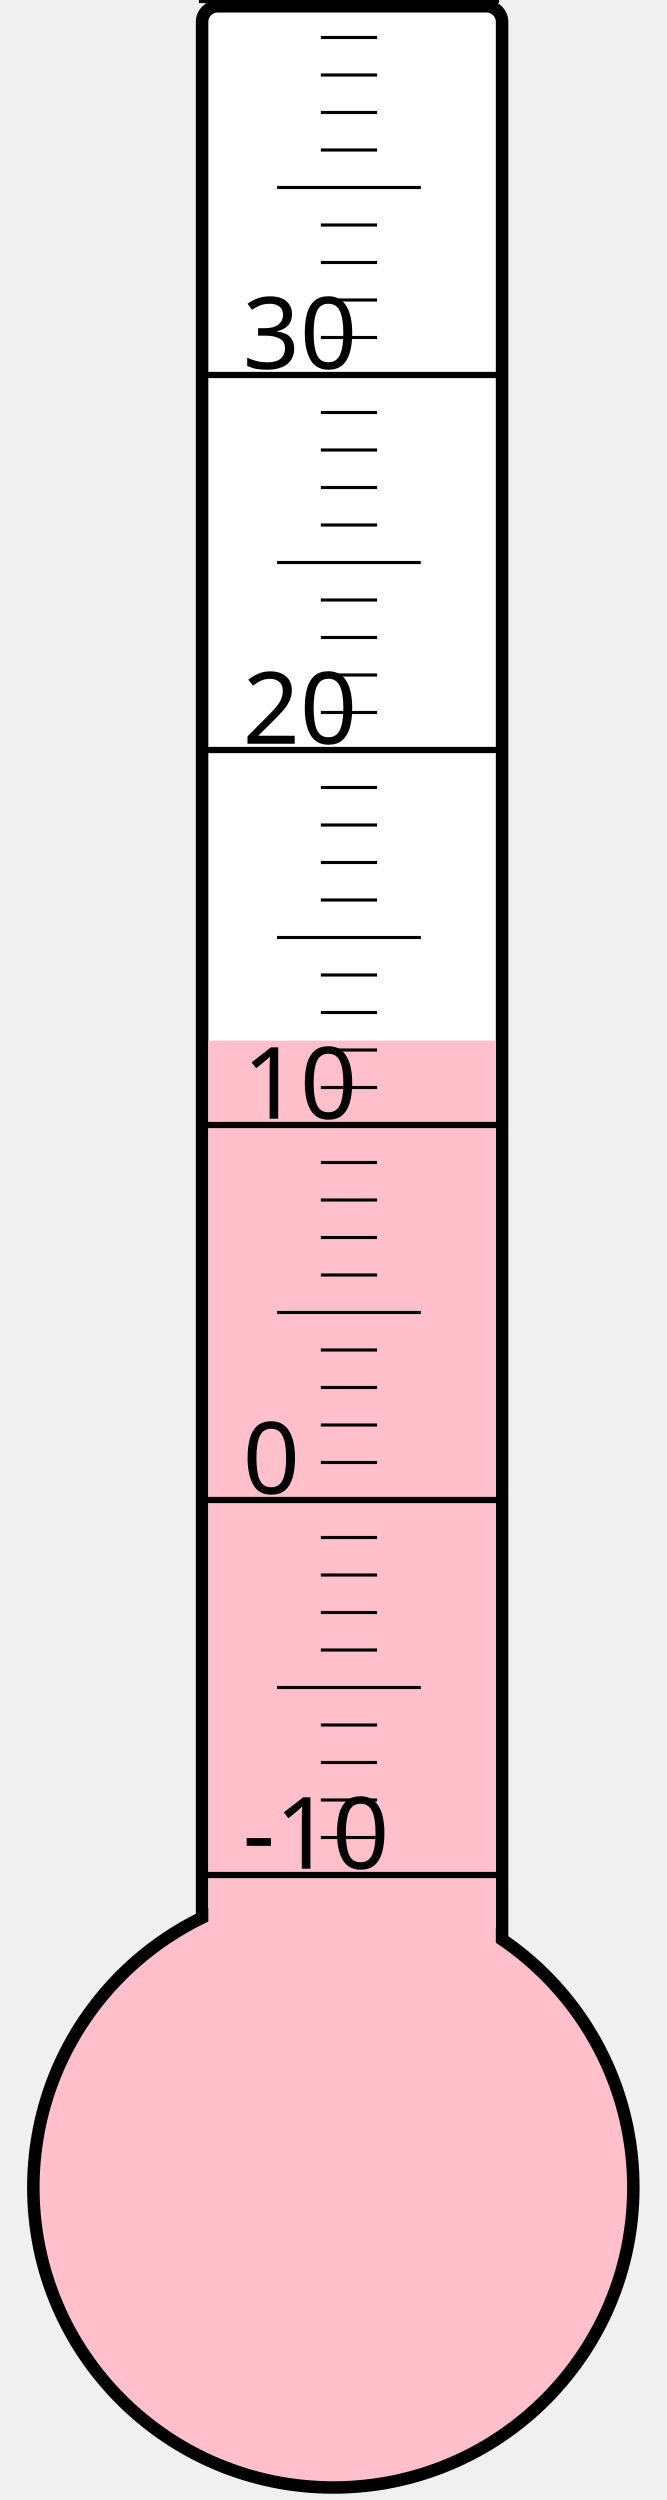
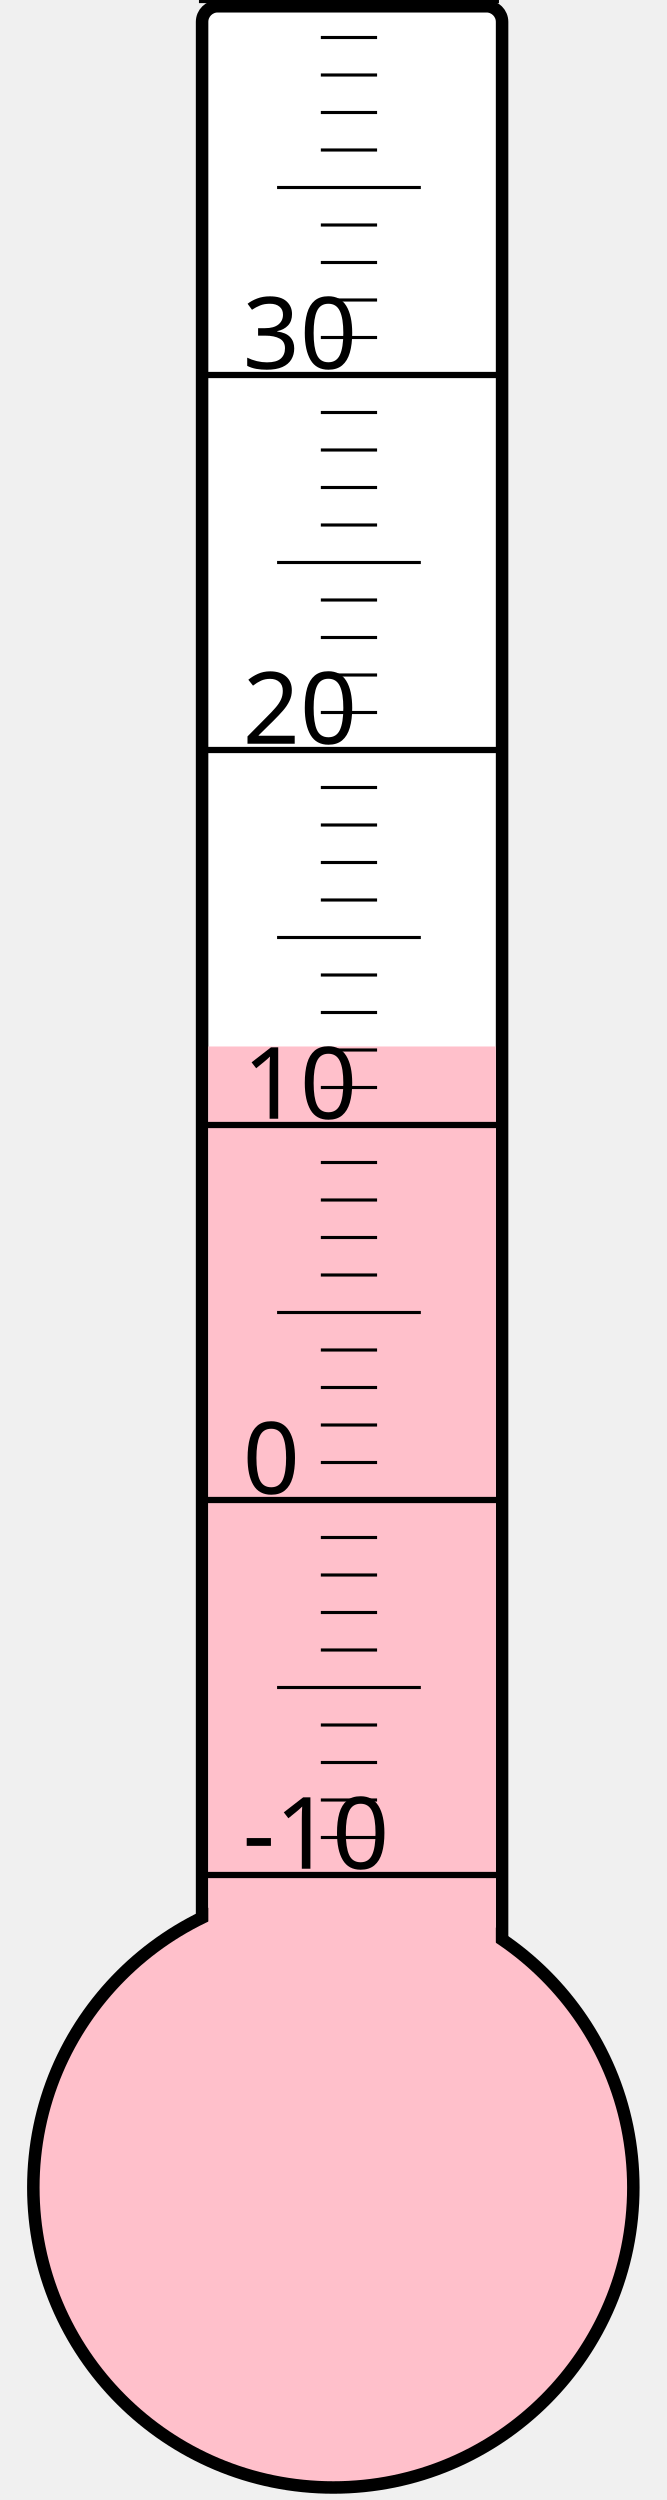
<svg xmlns="http://www.w3.org/2000/svg" width="40px" height="150px" viewBox="0 0 200 800">
  <rect width="200" height="800" x="0" y="0" style="fill: #ffffeb; fill-opacity: 0;" />
  <rect width="96" height="680" x="58" y="2" rx="5" ry="5" style="fill: white; fill-opacity: 1; stroke: black; stroke-width: 4;" />
  <circle cx="100" cy="700" r="96" style="fill: pink; stroke: black; stroke-width: 4;" />
-   <rect width="92" height="367.0" x="60" y="333.0" style="fill: pink; fill-opacity: 1; stroke-width: 0;" />
+   <rect width="92" height="365.125" x="60" y="334.875" style="fill: pink; fill-opacity: 1; stroke-width: 0;" />
  <text x="71" y="598" style="font-family: sans-serif; font-size: 24pt;">-10</text>
  <text x="71" y="478" style="font-family: sans-serif; font-size: 24pt;">0</text>
  <text x="71" y="358" style="font-family: sans-serif; font-size: 24pt;">10</text>
  <text x="71" y="238" style="font-family: sans-serif; font-size: 24pt;">20</text>
  <text x="71" y="118" style="font-family: sans-serif; font-size: 24pt;">30</text>
  <g style="stroke: black;">
    <line x1="57" y1="600" x2="153" y2="600" style="stroke-width: 2;" />
    <line x1="96" y1="588" x2="114" y2="588" style="stroke-width: 1;" />
    <line x1="96" y1="576" x2="114" y2="576" style="stroke-width: 1;" />
    <line x1="96" y1="564" x2="114" y2="564" style="stroke-width: 1;" />
    <line x1="96" y1="552" x2="114" y2="552" style="stroke-width: 1;" />
    <line x1="82" y1="540" x2="128" y2="540" style="stroke-width: 1;" />
    <line x1="96" y1="528" x2="114" y2="528" style="stroke-width: 1;" />
    <line x1="96" y1="516" x2="114" y2="516" style="stroke-width: 1;" />
    <line x1="96" y1="504" x2="114" y2="504" style="stroke-width: 1;" />
    <line x1="96" y1="492" x2="114" y2="492" style="stroke-width: 1;" />
    <line x1="57" y1="480" x2="153" y2="480" style="stroke-width: 2;" />
    <line x1="96" y1="468" x2="114" y2="468" style="stroke-width: 1;" />
    <line x1="96" y1="456" x2="114" y2="456" style="stroke-width: 1;" />
    <line x1="96" y1="444" x2="114" y2="444" style="stroke-width: 1;" />
    <line x1="96" y1="432" x2="114" y2="432" style="stroke-width: 1;" />
    <line x1="82" y1="420" x2="128" y2="420" style="stroke-width: 1;" />
    <line x1="96" y1="408" x2="114" y2="408" style="stroke-width: 1;" />
    <line x1="96" y1="396" x2="114" y2="396" style="stroke-width: 1;" />
    <line x1="96" y1="384" x2="114" y2="384" style="stroke-width: 1;" />
    <line x1="96" y1="372" x2="114" y2="372" style="stroke-width: 1;" />
    <line x1="57" y1="360" x2="153" y2="360" style="stroke-width: 2;" />
    <line x1="96" y1="348" x2="114" y2="348" style="stroke-width: 1;" />
    <line x1="96" y1="336" x2="114" y2="336" style="stroke-width: 1;" />
    <line x1="96" y1="324" x2="114" y2="324" style="stroke-width: 1;" />
    <line x1="96" y1="312" x2="114" y2="312" style="stroke-width: 1;" />
    <line x1="82" y1="300" x2="128" y2="300" style="stroke-width: 1;" />
    <line x1="96" y1="288" x2="114" y2="288" style="stroke-width: 1;" />
    <line x1="96" y1="276" x2="114" y2="276" style="stroke-width: 1;" />
    <line x1="96" y1="264" x2="114" y2="264" style="stroke-width: 1;" />
    <line x1="96" y1="252" x2="114" y2="252" style="stroke-width: 1;" />
    <line x1="57" y1="240" x2="153" y2="240" style="stroke-width: 2;" />
    <line x1="96" y1="228" x2="114" y2="228" style="stroke-width: 1;" />
    <line x1="96" y1="216" x2="114" y2="216" style="stroke-width: 1;" />
    <line x1="96" y1="204" x2="114" y2="204" style="stroke-width: 1;" />
    <line x1="96" y1="192" x2="114" y2="192" style="stroke-width: 1;" />
    <line x1="82" y1="180" x2="128" y2="180" style="stroke-width: 1;" />
    <line x1="96" y1="168" x2="114" y2="168" style="stroke-width: 1;" />
    <line x1="96" y1="156" x2="114" y2="156" style="stroke-width: 1;" />
    <line x1="96" y1="144" x2="114" y2="144" style="stroke-width: 1;" />
    <line x1="96" y1="132" x2="114" y2="132" style="stroke-width: 1;" />
    <line x1="57" y1="120" x2="153" y2="120" style="stroke-width: 2;" />
    <line x1="96" y1="108" x2="114" y2="108" style="stroke-width: 1;" />
    <line x1="96" y1="96" x2="114" y2="96" style="stroke-width: 1;" />
    <line x1="96" y1="84" x2="114" y2="84" style="stroke-width: 1;" />
    <line x1="96" y1="72" x2="114" y2="72" style="stroke-width: 1;" />
    <line x1="82" y1="60" x2="128" y2="60" style="stroke-width: 1;" />
    <line x1="96" y1="48" x2="114" y2="48" style="stroke-width: 1;" />
    <line x1="96" y1="36" x2="114" y2="36" style="stroke-width: 1;" />
    <line x1="96" y1="24" x2="114" y2="24" style="stroke-width: 1;" />
    <line x1="96" y1="12" x2="114" y2="12" style="stroke-width: 1;" />
    <line x1="57" y1="0" x2="153" y2="0" style="stroke-width: 2;" />
  </g>
</svg>
